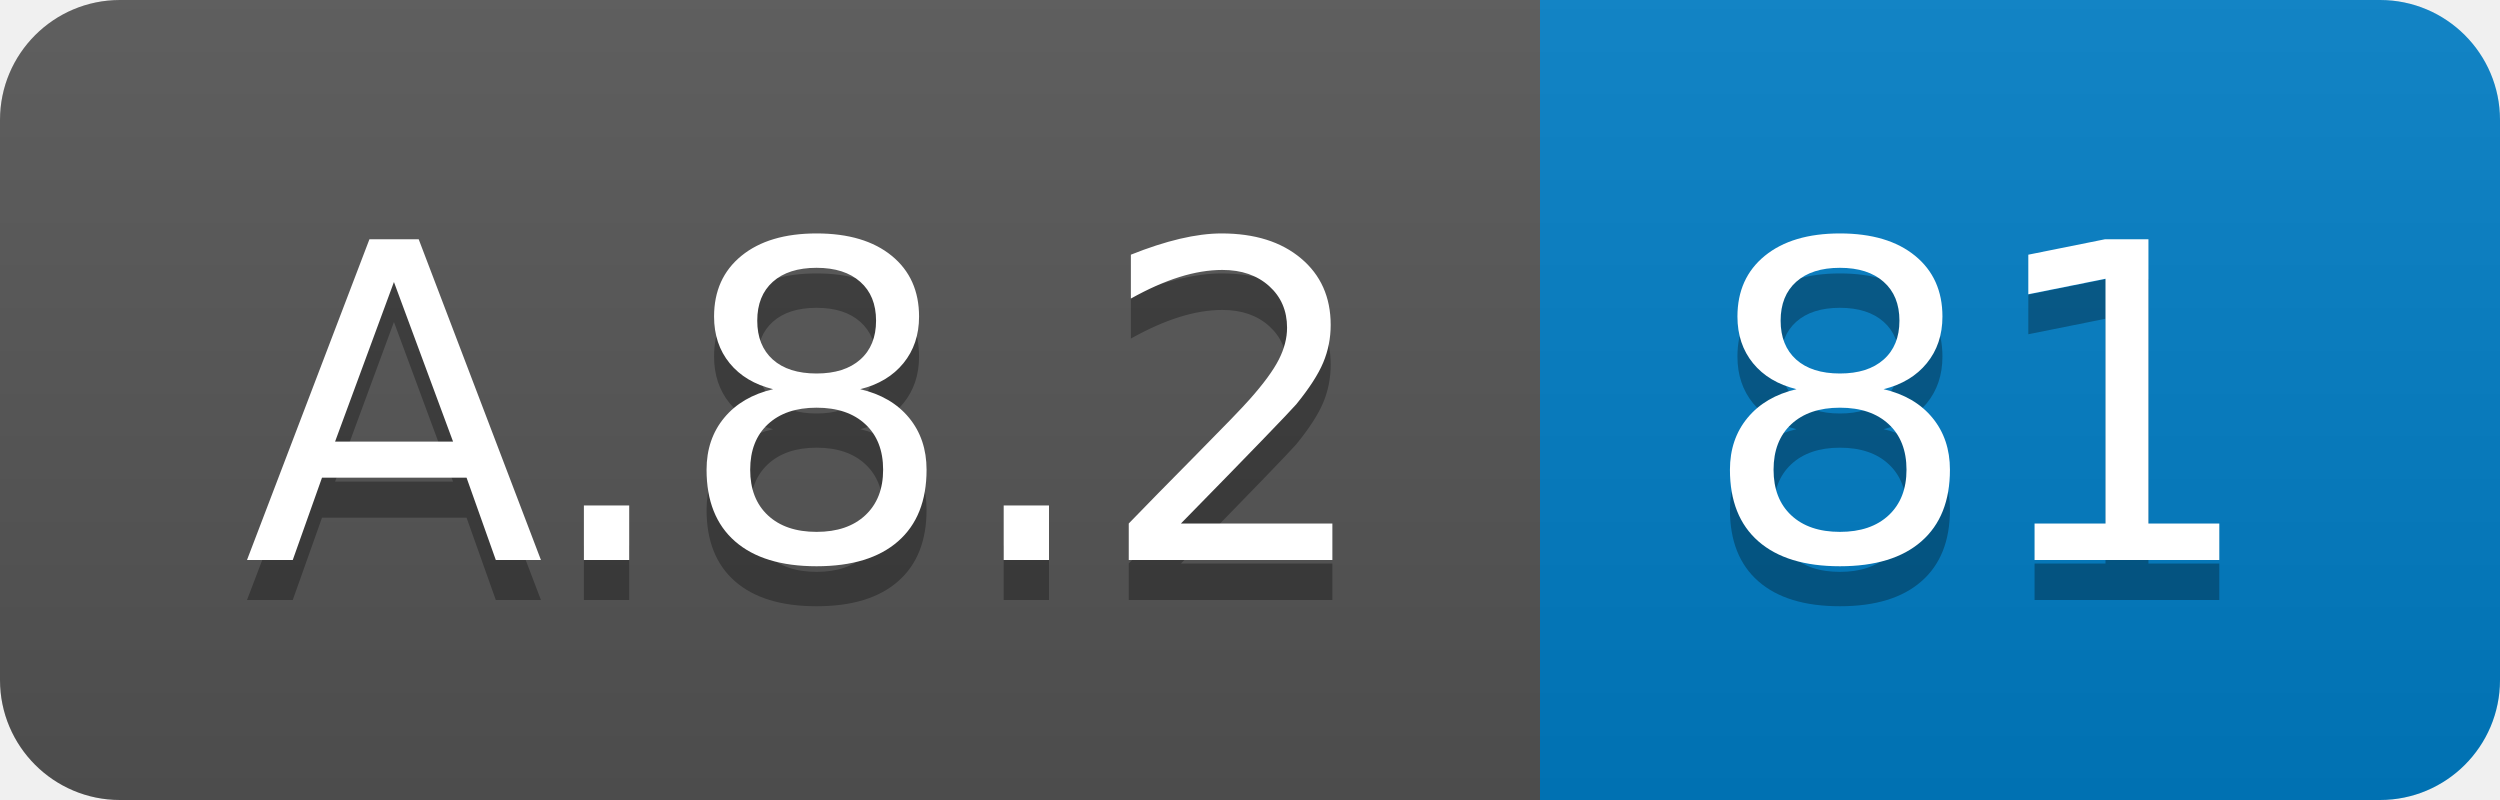
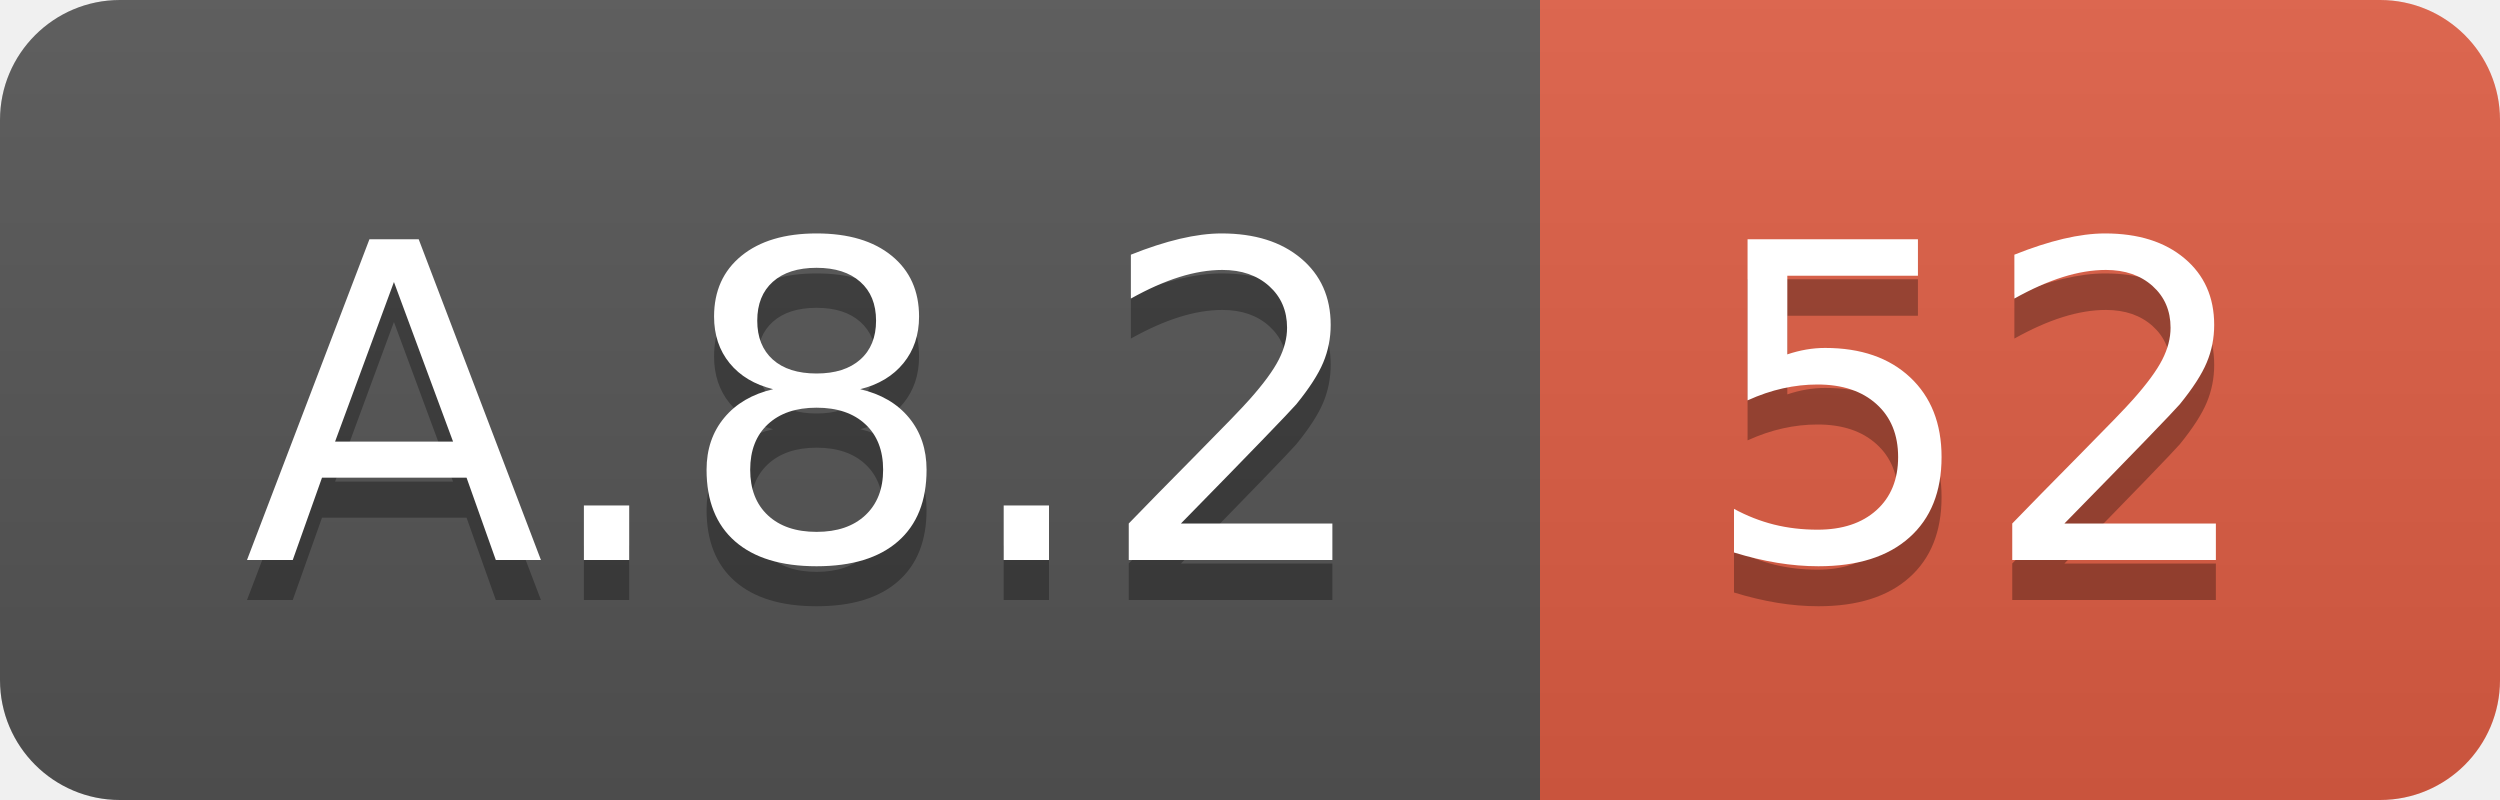
<svg xmlns="http://www.w3.org/2000/svg" width="62.5" height="20">
  <linearGradient id="smooth" x2="0" y2="100%">
    <stop offset="0" stop-color="#bbb" stop-opacity=".1" />
    <stop offset="1" stop-opacity=".1" />
  </linearGradient>
  <clipPath id="round">
    <rect width="62.5" height="20" rx="3" fill="#fff" />
  </clipPath>
  <g clip-path="url(#round)">
    <rect width="38.5" height="20" fill="#555" />
-     <rect x="38.5" width="24.0" height="20" fill="#007ec6" />
+     <rect x="38.5" width="24.0" height="20" fill="#e05d44" />
    <rect width="62.5" height="20" fill="url(#smooth)" />
  </g>
  <g fill="#fff" text-anchor="middle" font-family="DejaVu Sans,Verdana,Geneva,sans-serif" font-size="110">
    <text x="202.5" y="150" fill="#010101" fill-opacity=".3" transform="scale(0.1)" textLength="285.0" lengthAdjust="spacing">A.8.2</text>
    <text x="202.5" y="140" transform="scale(0.1)" textLength="285.0" lengthAdjust="spacing">A.8.2</text>
-     <text x="495.0" y="150" fill="#010101" fill-opacity=".3" transform="scale(0.1)" textLength="140.0" lengthAdjust="spacing">81</text>
-     <text x="495.0" y="140" transform="scale(0.1)" textLength="140.0" lengthAdjust="spacing">81</text>
+     <text x="495.0" y="150" fill="#010101" fill-opacity=".3" transform="scale(0.1)" textLength="140.0" lengthAdjust="spacing">52</text>
+     <text x="495.0" y="140" transform="scale(0.1)" textLength="140.0" lengthAdjust="spacing">52</text>
  </g>
</svg>
